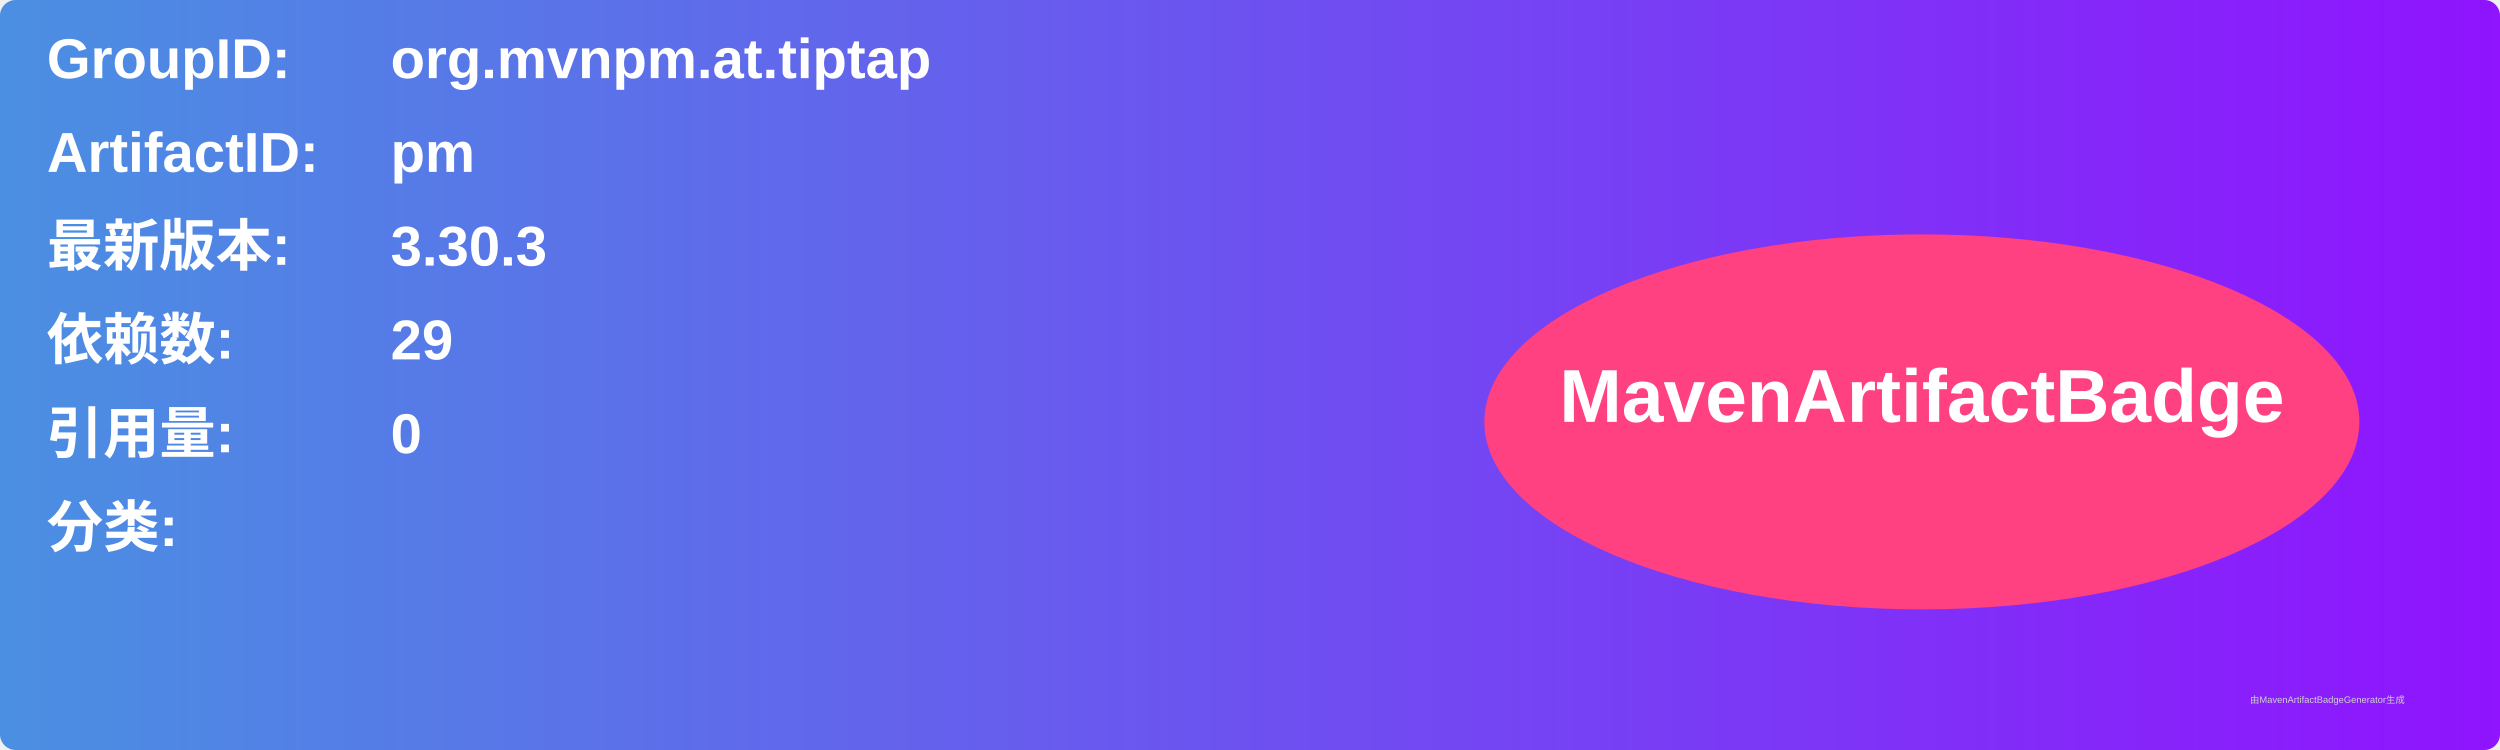
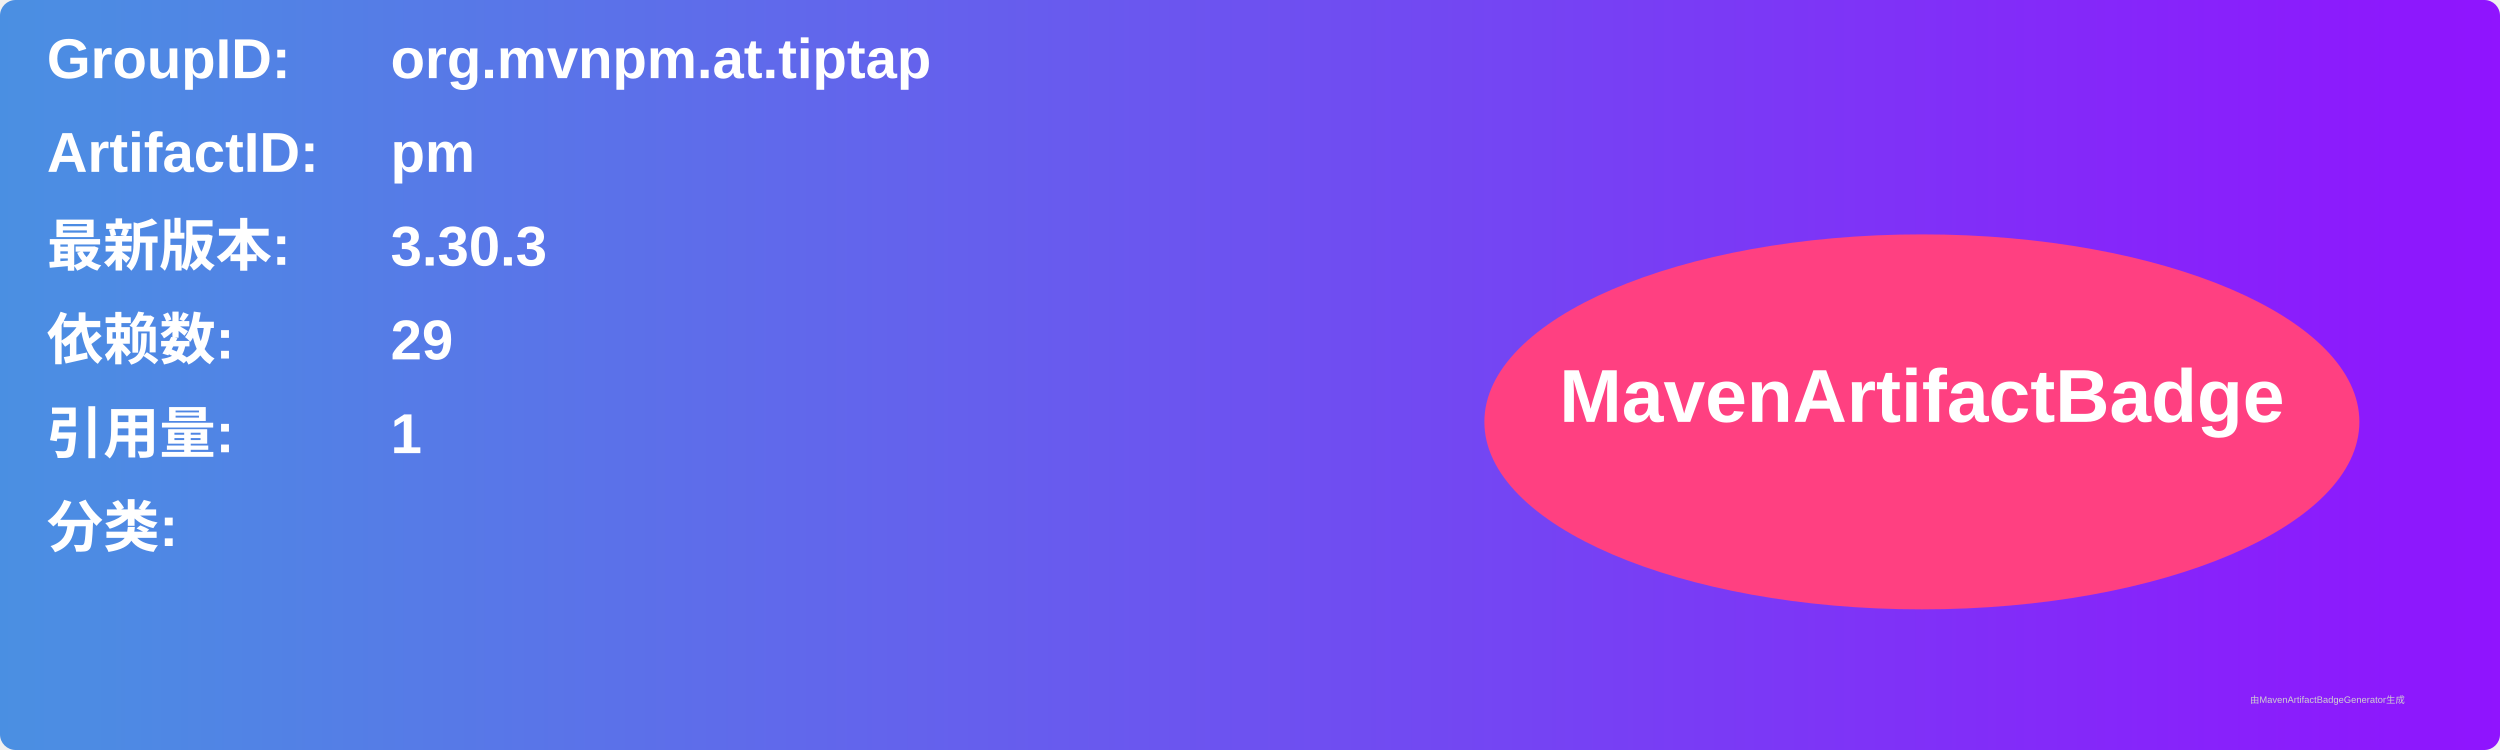
<svg xmlns="http://www.w3.org/2000/svg" width="800" height="240" viewBox="0 0 800 240">
  <linearGradient id="grad" x1="0%" y1="0%" x2="100%" y2="0%">
    <stop offset="0%" stop-color="#4a90e2" />
    <stop offset="100%" stop-color="#9013fe" />
  </linearGradient>
  <rect width="100%" height="100%" rx="5" ry="5" fill="url(#grad)" />
  <g transform="translate(15, 15)">
    <text x="0" y="10" font-family="Arial" font-size="18" fill="white" font-weight="bold" width="260">GroupID:</text>
    <text x="110" y="10" font-family="Arial" font-size="18" fill="white" font-weight="bold" width="460">org.mvnpm.at.tiptap</text>
    <text x="0" y="40" font-family="Arial" font-size="18" fill="white" font-weight="bold" width="260">ArtifactID:</text>
    <text x="110" y="40" font-family="Arial" font-size="18" fill="white" font-weight="bold" width="460">pm</text>
    <text x="0" y="70" font-family="Arial" font-size="18" fill="white" font-weight="bold">最新版本:</text>
    <text x="110" y="70" font-family="Arial" font-size="18" fill="white" font-weight="bold">
      <tspan font-weight="bold">3.30.3</tspan>
    </text>
    <text x="0" y="100" font-family="Arial" font-size="18" fill="white" font-weight="bold">依赖数: </text>
    <text x="110" y="100" font-family="Arial" font-size="18" fill="white">
      <tspan font-weight="bold">29</tspan>
    </text>
    <text x="0" y="130" font-family="Arial" font-size="18" fill="white" font-weight="bold">引用量: </text>
    <text x="110" y="130" font-family="Arial" font-size="18" fill="white">
-       <tspan font-weight="bold">0</tspan>
+       <tspan font-weight="bold">1</tspan>
    </text>
    <text x="0" y="160" font-family="Arial" font-size="18" fill="white" font-weight="bold">分类:</text>
    <text x="10" y="190" font-family="Arial" font-size="10" fill="white">
      <tspan font-weight="bold" />
    </text>
    <ellipse cx="600" cy="120" rx="140" ry="60" fill="#ff4081" />
    <text x="600" y="120" text-anchor="middle" font-family="Arial" font-size="24" fill="white" font-weight="bold">MavenArtifactBadge</text>
  </g>
  <text x="720" y="225" font-family="Arial" font-size="3" fill="#d0d0d0">由MavenArtifactBadgeGenerator生成</text>
</svg>
